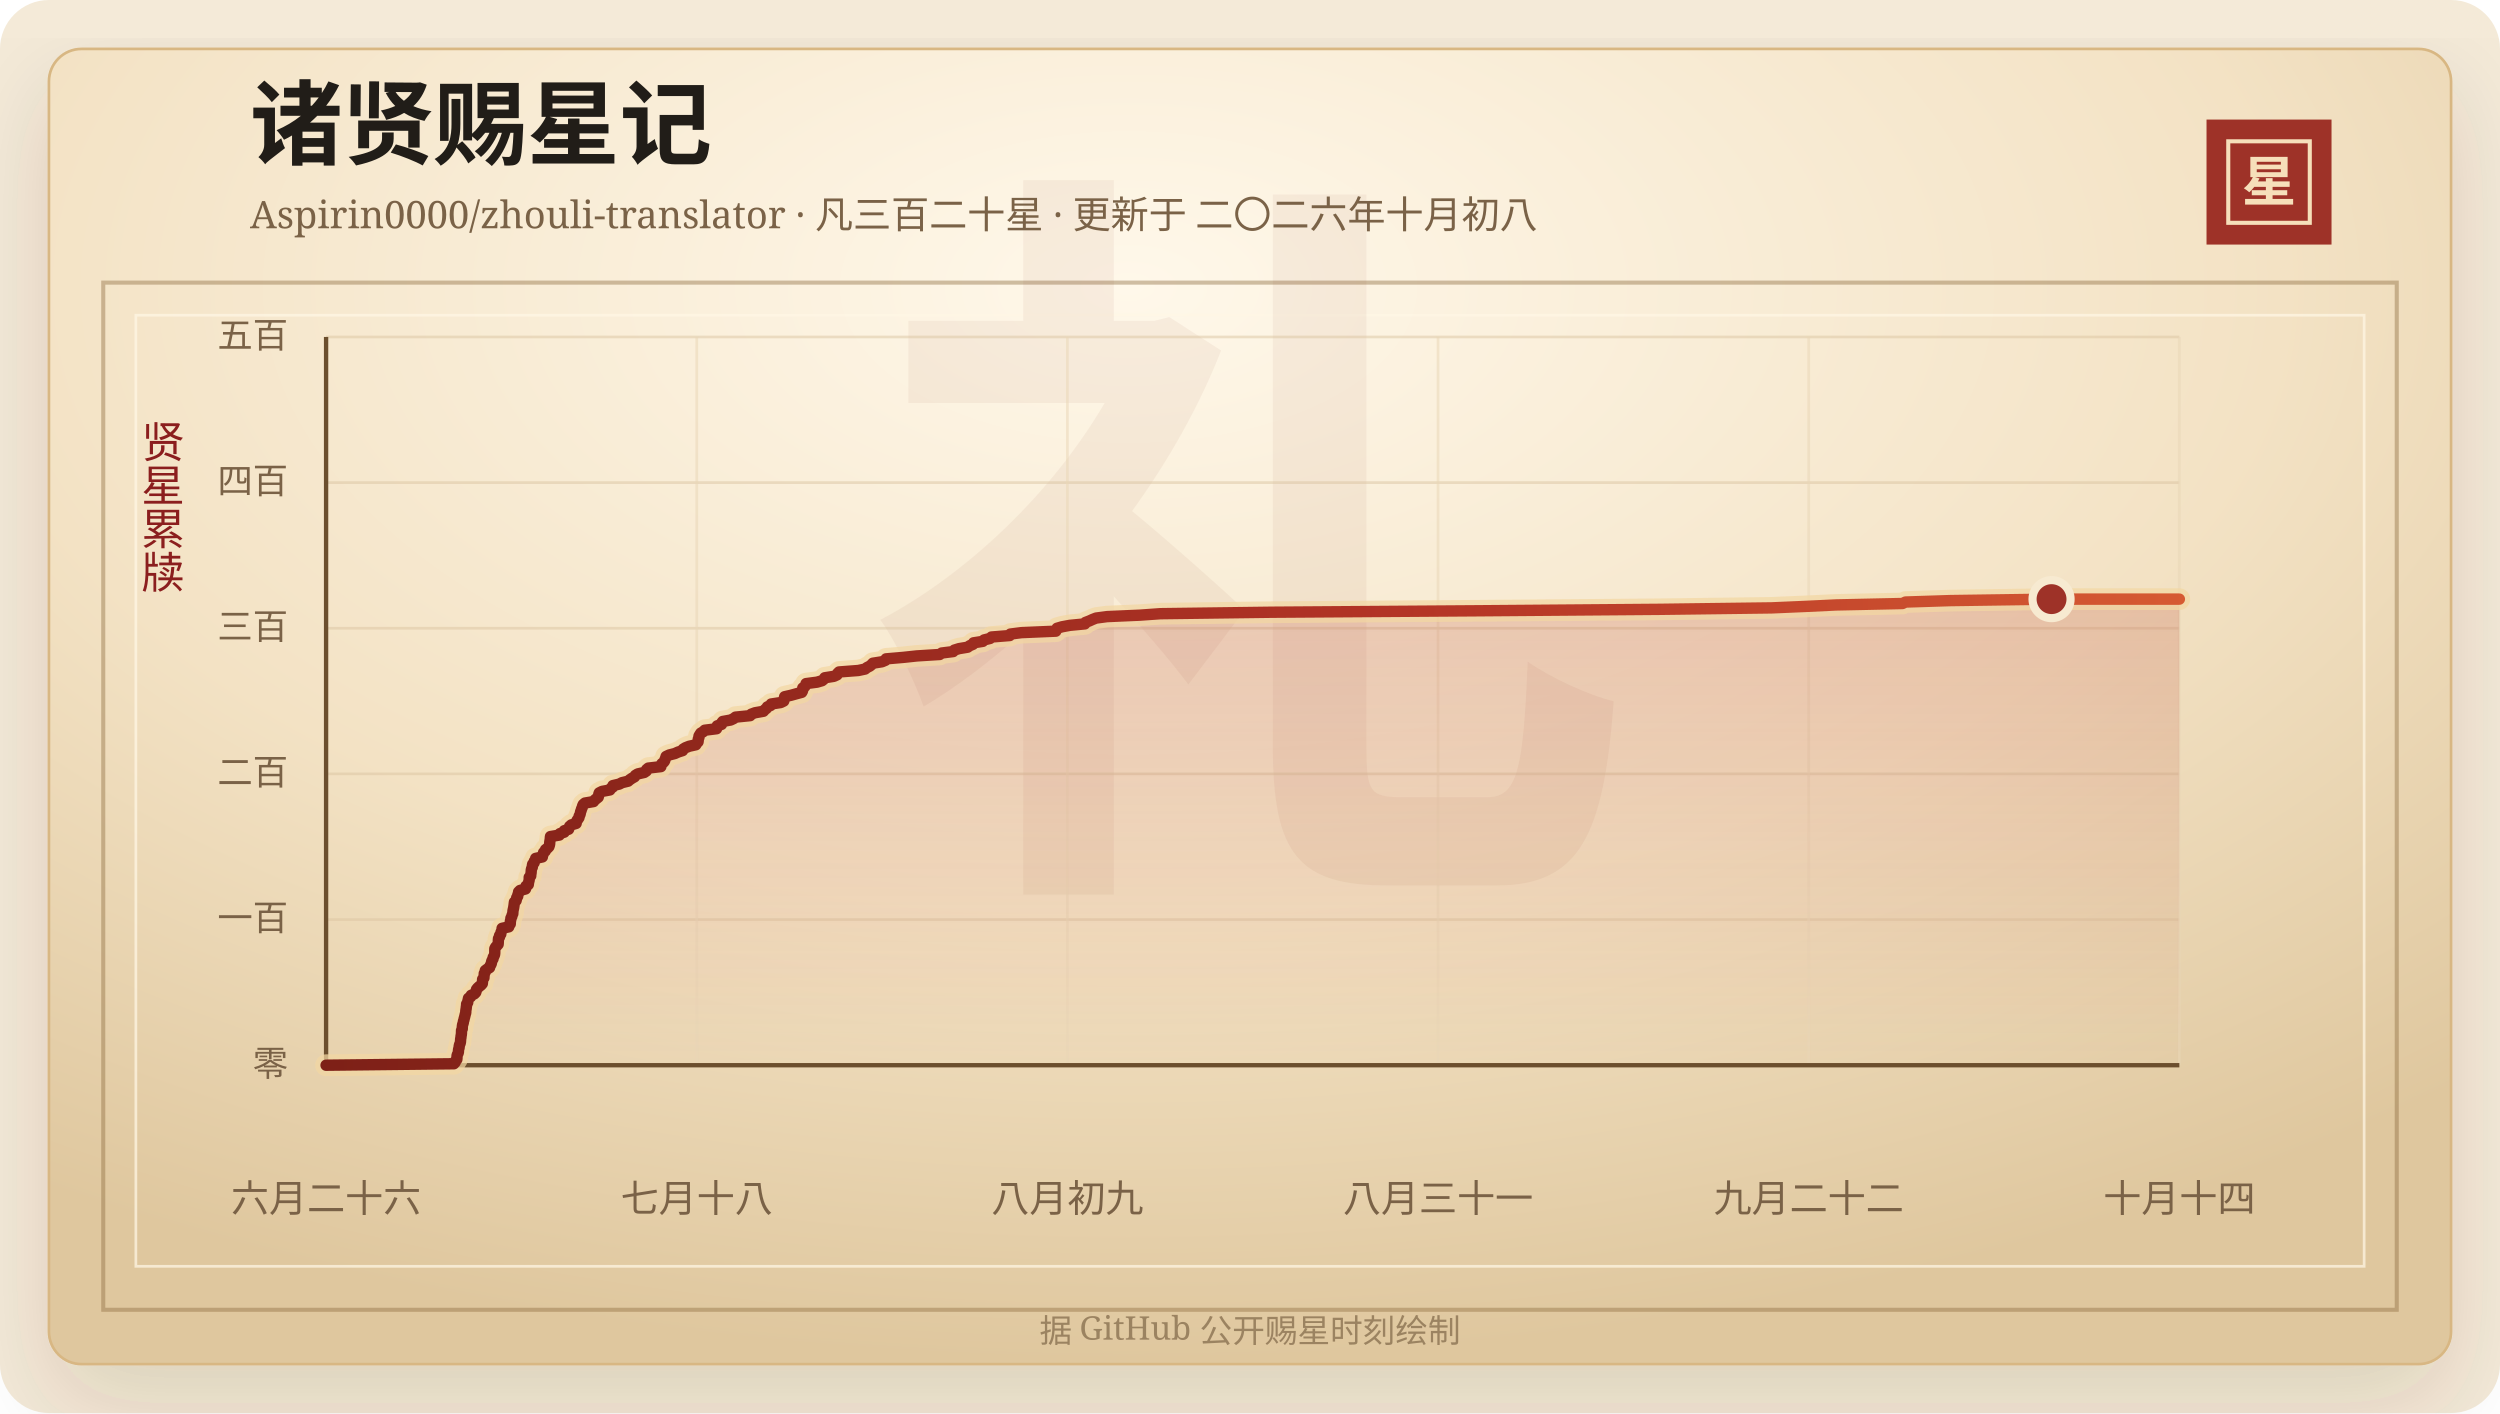
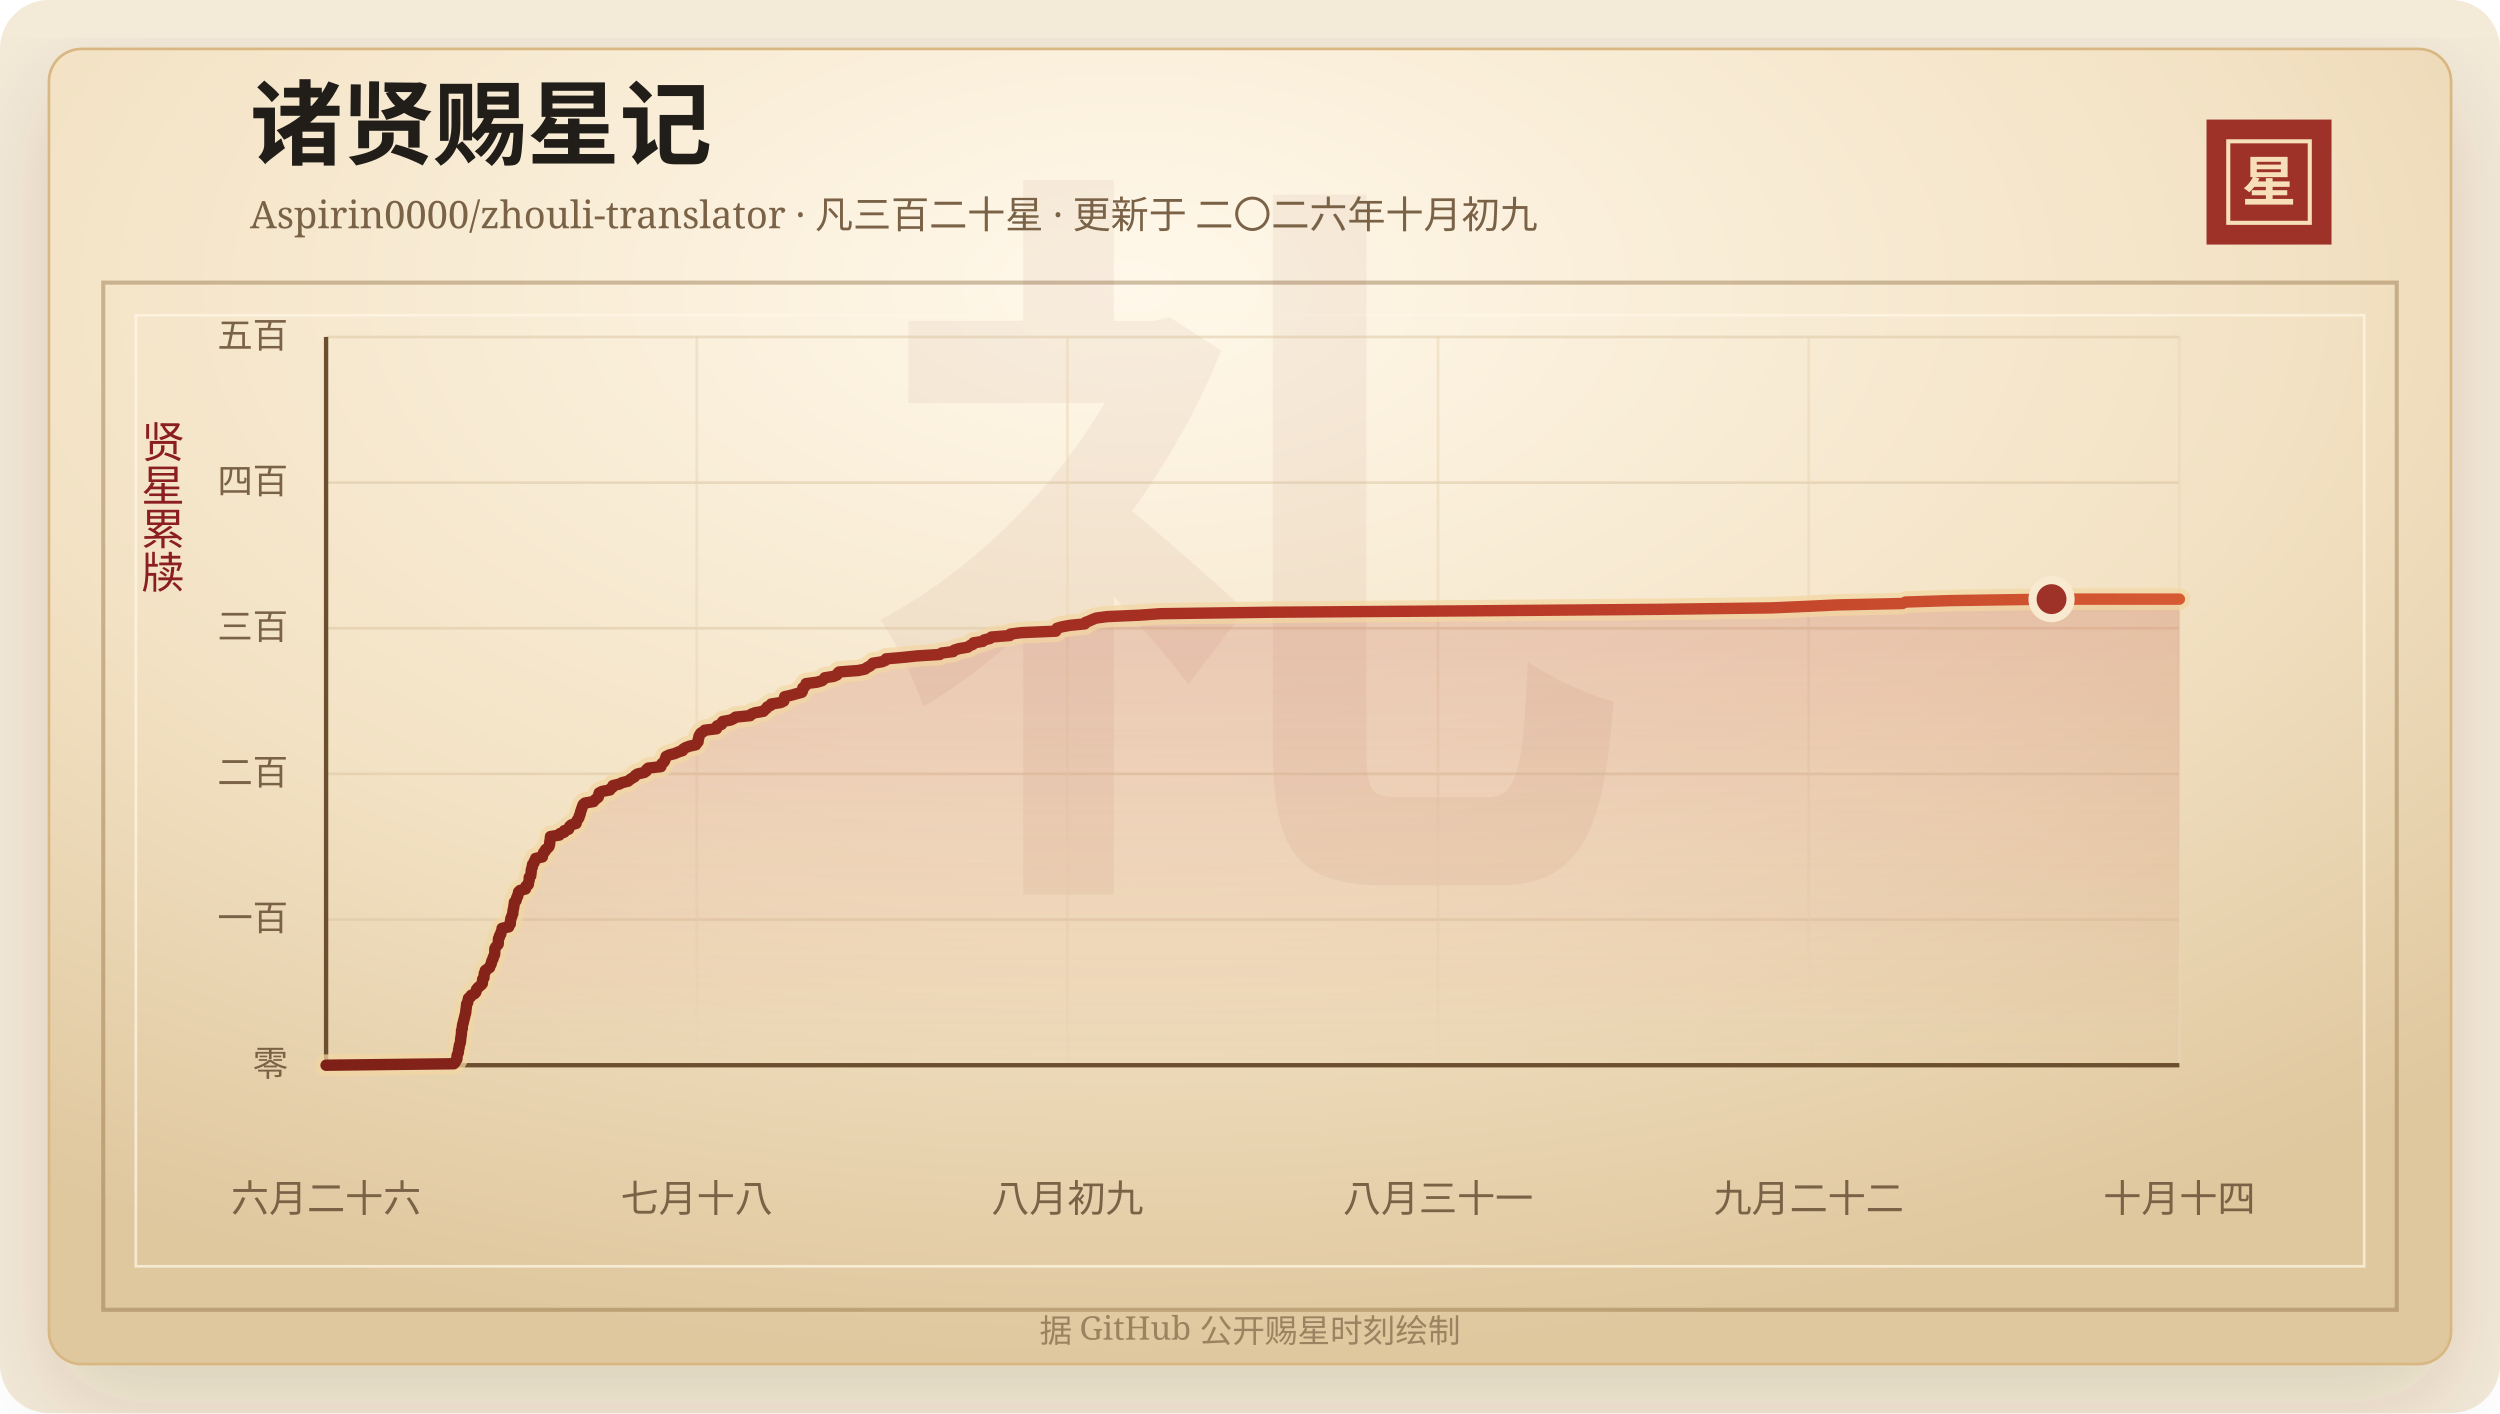
<svg xmlns="http://www.w3.org/2000/svg" width="920" height="520" viewBox="0 0 920 520" role="img" aria-labelledby="title desc">
  <defs>
    <linearGradient id="line" x1="0" x2="1" y1="0" y2="0">
      <stop offset="0%" stop-color="#7d2017" />
      <stop offset="58%" stop-color="#b33426" />
      <stop offset="100%" stop-color="#d65a32" />
    </linearGradient>
    <linearGradient id="area" x1="0" x2="0" y1="0" y2="1">
      <stop offset="0%" stop-color="#b33426" stop-opacity="0.2" />
      <stop offset="100%" stop-color="#b33426" stop-opacity="0" />
    </linearGradient>
    <radialGradient id="paper" cx="45%" cy="18%" r="82%">
      <stop offset="0%" stop-color="#fff8ea" />
      <stop offset="58%" stop-color="#f3e2c4" />
      <stop offset="100%" stop-color="#dfc79e" />
    </radialGradient>
    <filter id="shadow" x="-20%" y="-20%" width="140%" height="140%">
      <feDropShadow dx="0" dy="14" stdDeviation="18" flood-color="#3b2a20" flood-opacity="0.14" />
    </filter>
  </defs>
  <rect width="920" height="520" rx="18" fill="#f4ead8" />
  <rect x="18" y="18" width="884" height="484" rx="12" fill="url(#paper)" stroke="#d8b783" filter="url(#shadow)" />
  <rect x="38" y="104" width="844" height="378" fill="none" stroke="#8c6b3f" stroke-opacity="0.42" stroke-width="1.5" />
  <rect x="50" y="116" width="820" height="350" fill="none" stroke="#fff7e5" stroke-opacity="0.72" />
  <text x="460" y="304" text-anchor="middle" fill="#8c342a" fill-opacity="0.06" font-family="Songti SC, STSong, SimSun, serif" font-size="280" font-weight="700">礼</text>
  <text x="92" y="58" fill="#211d18" font-family="Songti SC, STSong, SimSun, serif" font-size="34" font-weight="700">诸贤赐星记</text>
-   <text x="92" y="84" fill="#7a6247" font-family="Songti SC, STSong, SimSun, serif" font-size="14.0">Aspirin0000/zhouli-translator · 凡三百二十星 · 更新于 二〇二六年十月初八</text>
+   <text x="92" y="84" fill="#7a6247" font-family="Songti SC, STSong, SimSun, serif" font-size="14.0">Aspirin0000/zhouli-translator · 凡三百二十星 · 更新于 二〇二六年十月初九</text>
  <rect x="812" y="44" width="46" height="46" fill="#9e3228" />
  <rect x="820" y="52" width="30" height="30" fill="none" stroke="#f6dfba" stroke-width="1.5" />
  <text x="835" y="74" text-anchor="middle" fill="#f6dfba" font-family="Songti SC, STSong, SimSun, serif" font-size="20" font-weight="700">星</text>
  <text x="60" y="166" text-anchor="middle" fill="#8b1e1e" font-family="Songti SC, STSong, SimSun, serif" font-size="16" writing-mode="vertical-rl">贤星累牍</text>
  <line x1="120" y1="392.00" x2="802" y2="392.00" stroke="#d9c29e" stroke-opacity="0.48" />
  <text x="106" y="396.00" text-anchor="end" fill="#7a6247" font-family="Songti SC, STSong, SimSun, serif" font-size="13">零</text>
  <line x1="120" y1="338.40" x2="802" y2="338.40" stroke="#d9c29e" stroke-opacity="0.48" />
  <text x="106" y="342.40" text-anchor="end" fill="#7a6247" font-family="Songti SC, STSong, SimSun, serif" font-size="13">一百</text>
  <line x1="120" y1="284.80" x2="802" y2="284.80" stroke="#d9c29e" stroke-opacity="0.48" />
  <text x="106" y="288.80" text-anchor="end" fill="#7a6247" font-family="Songti SC, STSong, SimSun, serif" font-size="13">二百</text>
  <line x1="120" y1="231.20" x2="802" y2="231.20" stroke="#d9c29e" stroke-opacity="0.48" />
  <text x="106" y="235.20" text-anchor="end" fill="#7a6247" font-family="Songti SC, STSong, SimSun, serif" font-size="13">三百</text>
  <line x1="120" y1="177.60" x2="802" y2="177.60" stroke="#d9c29e" stroke-opacity="0.48" />
  <text x="106" y="181.60" text-anchor="end" fill="#7a6247" font-family="Songti SC, STSong, SimSun, serif" font-size="13">四百</text>
  <line x1="120" y1="124.00" x2="802" y2="124.00" stroke="#d9c29e" stroke-opacity="0.48" />
  <text x="106" y="128.00" text-anchor="end" fill="#7a6247" font-family="Songti SC, STSong, SimSun, serif" font-size="13">五百</text>
  <line x1="120.00" y1="124" x2="120.00" y2="392" stroke="#ead6b7" stroke-opacity="0.54" />
  <text x="120.00" y="446" text-anchor="middle" fill="#7a6247" font-family="Songti SC, STSong, SimSun, serif" font-size="14">六月二十六</text>
  <line x1="256.40" y1="124" x2="256.40" y2="392" stroke="#ead6b7" stroke-opacity="0.54" />
  <text x="256.40" y="446" text-anchor="middle" fill="#7a6247" font-family="Songti SC, STSong, SimSun, serif" font-size="14">七月十八</text>
  <line x1="392.80" y1="124" x2="392.80" y2="392" stroke="#ead6b7" stroke-opacity="0.54" />
  <text x="392.80" y="446" text-anchor="middle" fill="#7a6247" font-family="Songti SC, STSong, SimSun, serif" font-size="14">八月初九</text>
  <line x1="529.20" y1="124" x2="529.20" y2="392" stroke="#ead6b7" stroke-opacity="0.54" />
  <text x="529.20" y="446" text-anchor="middle" fill="#7a6247" font-family="Songti SC, STSong, SimSun, serif" font-size="14">八月三十一</text>
  <line x1="665.60" y1="124" x2="665.60" y2="392" stroke="#ead6b7" stroke-opacity="0.54" />
  <text x="665.60" y="446" text-anchor="middle" fill="#7a6247" font-family="Songti SC, STSong, SimSun, serif" font-size="14">九月二十二</text>
  <line x1="802.00" y1="124" x2="802.00" y2="392" stroke="#ead6b7" stroke-opacity="0.54" />
  <text x="802.00" y="446" text-anchor="middle" fill="#7a6247" font-family="Songti SC, STSong, SimSun, serif" font-size="14">十月十四</text>
  <line x1="120" y1="392" x2="802" y2="392" stroke="#6c4f2e" stroke-width="1.6" />
  <line x1="120" y1="124" x2="120" y2="392" stroke="#6c4f2e" stroke-width="1.6" />
  <polygon points="120.00,392.00 120.00,392.00 167.03,391.46 167.50,390.93 167.66,390.39 168.12,389.86 168.17,389.32 168.17,388.78 168.25,388.25 168.52,387.71 168.70,387.18 168.71,386.64 168.78,386.10 168.95,385.57 168.99,385.03 169.10,384.50 169.33,383.96 169.45,383.42 169.49,382.89 169.52,382.35 169.62,381.82 169.67,381.28 169.77,380.74 169.82,380.21 169.83,379.67 169.85,379.14 170.12,378.60 170.13,378.06 170.17,377.53 170.26,376.99 170.49,376.46 170.52,375.92 170.71,375.38 170.82,374.85 170.97,374.31 171.10,373.78 171.22,373.24 171.40,372.70 171.40,372.17 171.47,371.63 171.56,371.10 171.61,370.56 171.70,370.02 171.71,369.49 172.11,368.95 172.17,368.42 172.30,367.88 172.41,367.34 173.21,366.81 173.39,366.27 174.56,365.74 175.07,365.20 175.24,364.66 175.34,364.13 175.76,363.59 176.34,363.06 177.02,362.52 177.49,361.98 177.55,361.45 177.57,360.91 177.60,360.38 178.09,359.84 178.11,359.30 178.19,358.77 178.21,358.23 178.56,357.70 178.58,357.16 179.30,356.62 180.16,356.09 180.27,355.55 180.61,355.02 180.84,354.48 180.89,353.94 181.10,353.41 181.43,352.87 181.48,352.34 181.80,351.80 182.01,351.26 182.07,350.73 182.08,350.19 182.08,349.66 182.10,349.12 182.37,348.58 182.83,348.05 183.31,347.51 183.36,346.98 183.38,346.44 183.40,345.90 183.45,345.37 183.81,344.83 183.83,344.30 184.29,343.76 184.31,343.22 184.54,342.69 184.75,342.15 184.77,341.62 187.22,341.08 187.28,340.54 187.78,340.01 187.81,339.47 187.82,338.94 187.98,338.40 188.02,337.86 188.34,337.33 188.42,336.79 188.71,336.26 188.74,335.72 188.78,335.18 188.89,334.65 189.02,334.11 189.10,333.58 189.18,333.04 189.24,332.50 189.31,331.97 189.92,331.43 190.05,330.90 190.14,330.36 190.52,329.82 190.56,329.29 190.82,328.75 190.84,328.22 191.39,327.68 193.38,327.14 193.56,326.61 193.59,326.07 194.41,325.54 194.48,325.00 194.57,324.46 194.73,323.93 194.75,323.39 194.75,322.86 195.31,322.32 195.33,321.78 195.44,321.25 195.48,320.71 195.51,320.18 195.64,319.64 195.90,319.10 195.91,318.57 196.02,318.03 196.55,317.50 196.62,316.96 197.06,316.42 197.12,315.89 199.59,315.35 199.59,314.82 199.91,314.28 200.03,313.74 200.65,313.21 200.75,312.67 201.46,312.14 201.98,311.60 202.17,311.06 202.28,310.53 202.30,309.99 202.38,309.46 202.48,308.92 202.52,308.38 202.57,307.85 205.83,307.31 206.04,306.78 207.64,306.24 207.65,305.70 209.25,305.17 209.41,304.63 209.63,304.10 210.25,303.56 212.02,303.02 212.11,302.49 212.33,301.95 212.70,301.42 213.06,300.88 213.12,300.34 213.43,299.81 213.56,299.27 213.66,298.74 213.87,298.20 214.02,297.66 214.27,297.13 214.39,296.59 214.63,296.06 215.26,295.52 218.42,294.98 218.81,294.45 219.47,293.91 220.14,293.38 220.30,292.84 220.34,292.30 220.52,291.77 221.57,291.23 224.44,290.70 224.74,290.16 225.53,289.62 225.56,289.09 227.89,288.55 228.89,288.02 231.13,287.48 231.76,286.94 232.54,286.41 233.50,285.87 233.82,285.34 234.69,284.80 237.10,284.26 237.86,283.73 237.95,283.19 238.58,282.66 243.20,282.12 243.25,281.58 243.54,281.05 244.21,280.51 244.60,279.98 244.75,279.44 244.98,278.90 245.13,278.37 246.28,277.83 248.35,277.30 249.53,276.76 251.20,276.22 251.39,275.69 252.27,275.15 253.63,274.62 256.06,274.08 256.35,273.54 256.88,273.01 256.95,272.47 256.97,271.94 257.21,271.40 257.23,270.86 257.54,270.33 257.89,269.79 258.81,269.26 259.34,268.72 263.68,268.18 263.92,267.65 263.93,267.11 265.52,266.58 265.55,266.04 265.96,265.50 268.87,264.97 270.01,264.43 270.67,263.90 276.06,263.36 276.45,262.82 277.86,262.29 280.94,261.75 281.39,261.22 282.08,260.68 282.37,260.14 283.59,259.61 283.80,259.07 287.30,258.54 288.41,258.00 288.57,257.46 288.63,256.93 288.75,256.39 291.10,255.86 293.02,255.32 295.04,254.78 295.33,254.25 295.42,253.71 295.42,253.18 296.18,252.64 296.50,252.10 296.63,251.57 300.70,251.03 302.50,250.50 303.17,249.96 303.51,249.42 306.85,248.89 308.03,248.35 308.23,247.82 308.78,247.28 315.87,246.74 318.35,246.21 319.02,245.67 320.07,245.14 320.73,244.60 321.23,244.06 324.57,243.53 325.85,242.99 326.08,242.46 332.36,241.92 337.38,241.38 345.81,240.85 346.55,240.31 350.77,239.78 351.18,239.24 352.91,238.70 356.08,238.17 356.83,237.63 358.06,237.10 358.27,236.56 361.67,236.02 362.15,235.49 364.34,234.95 364.86,234.42 371.58,233.88 371.81,233.34 375.90,232.81 388.54,232.27 388.73,231.74 388.99,231.20 390.82,230.66 393.67,230.13 399.21,229.59 399.43,229.06 400.85,228.52 402.02,227.98 403.36,227.45 407.42,226.91 419.48,226.38 427.03,225.84 468.00,225.30 543.54,224.77 610.93,224.23 651.95,223.70 664.39,223.16 675.71,222.62 700.10,222.09 701.23,221.55 717.66,221.02 754.97,220.48 802.00,220.48 802.00,392.00" fill="url(#area)" />
  <polyline points="120.00,392.00 167.03,391.46 167.50,390.93 167.66,390.39 168.12,389.86 168.17,389.32 168.17,388.78 168.25,388.25 168.52,387.71 168.70,387.18 168.71,386.64 168.78,386.10 168.95,385.57 168.99,385.03 169.10,384.50 169.33,383.96 169.45,383.42 169.49,382.89 169.52,382.35 169.62,381.82 169.67,381.28 169.77,380.74 169.82,380.21 169.83,379.67 169.85,379.14 170.12,378.60 170.13,378.06 170.17,377.53 170.26,376.99 170.49,376.46 170.52,375.92 170.71,375.38 170.82,374.85 170.97,374.31 171.10,373.78 171.22,373.24 171.40,372.70 171.40,372.17 171.47,371.63 171.56,371.10 171.61,370.56 171.70,370.02 171.71,369.49 172.11,368.95 172.17,368.42 172.30,367.88 172.41,367.34 173.21,366.81 173.39,366.27 174.56,365.74 175.07,365.20 175.24,364.66 175.34,364.13 175.76,363.59 176.34,363.06 177.02,362.52 177.49,361.98 177.55,361.45 177.57,360.91 177.60,360.38 178.09,359.84 178.11,359.30 178.19,358.77 178.21,358.23 178.56,357.70 178.58,357.16 179.30,356.62 180.16,356.09 180.27,355.55 180.61,355.02 180.84,354.48 180.89,353.94 181.10,353.41 181.43,352.87 181.48,352.34 181.80,351.80 182.01,351.26 182.07,350.73 182.08,350.19 182.08,349.66 182.10,349.12 182.37,348.58 182.83,348.05 183.31,347.51 183.36,346.98 183.38,346.44 183.40,345.90 183.45,345.37 183.81,344.83 183.83,344.30 184.29,343.76 184.31,343.22 184.54,342.69 184.75,342.15 184.77,341.62 187.22,341.08 187.28,340.54 187.78,340.01 187.81,339.47 187.82,338.94 187.98,338.40 188.02,337.86 188.34,337.33 188.42,336.79 188.71,336.26 188.74,335.72 188.78,335.18 188.89,334.65 189.02,334.11 189.10,333.58 189.18,333.04 189.24,332.50 189.31,331.97 189.92,331.43 190.05,330.90 190.14,330.36 190.52,329.82 190.56,329.29 190.82,328.75 190.84,328.22 191.39,327.68 193.38,327.14 193.56,326.61 193.59,326.07 194.41,325.54 194.48,325.00 194.57,324.46 194.73,323.93 194.75,323.39 194.75,322.86 195.31,322.32 195.33,321.78 195.44,321.25 195.48,320.71 195.51,320.18 195.64,319.64 195.90,319.10 195.91,318.57 196.02,318.03 196.55,317.50 196.62,316.96 197.06,316.42 197.12,315.89 199.59,315.35 199.59,314.82 199.91,314.28 200.03,313.74 200.65,313.21 200.75,312.67 201.46,312.14 201.98,311.60 202.17,311.06 202.28,310.53 202.30,309.99 202.38,309.46 202.48,308.92 202.52,308.38 202.57,307.85 205.83,307.31 206.04,306.78 207.64,306.24 207.65,305.70 209.25,305.17 209.41,304.63 209.63,304.10 210.25,303.56 212.02,303.02 212.11,302.49 212.33,301.95 212.70,301.42 213.06,300.88 213.12,300.34 213.43,299.81 213.56,299.27 213.66,298.74 213.87,298.20 214.02,297.66 214.27,297.13 214.39,296.59 214.63,296.06 215.26,295.52 218.42,294.98 218.81,294.45 219.47,293.91 220.14,293.38 220.30,292.84 220.34,292.30 220.52,291.77 221.57,291.23 224.44,290.70 224.74,290.16 225.53,289.62 225.56,289.09 227.89,288.55 228.89,288.02 231.13,287.48 231.76,286.94 232.54,286.41 233.50,285.87 233.82,285.34 234.69,284.80 237.10,284.26 237.86,283.73 237.95,283.19 238.58,282.66 243.20,282.12 243.25,281.58 243.54,281.05 244.21,280.51 244.60,279.98 244.75,279.44 244.98,278.90 245.13,278.37 246.28,277.83 248.35,277.30 249.53,276.76 251.20,276.22 251.39,275.69 252.27,275.15 253.63,274.62 256.06,274.08 256.35,273.54 256.88,273.01 256.95,272.47 256.97,271.94 257.21,271.40 257.23,270.86 257.54,270.33 257.89,269.79 258.81,269.26 259.34,268.72 263.68,268.18 263.92,267.65 263.93,267.11 265.52,266.58 265.55,266.04 265.96,265.50 268.87,264.97 270.01,264.43 270.67,263.90 276.06,263.36 276.45,262.82 277.86,262.29 280.94,261.75 281.39,261.22 282.08,260.68 282.37,260.14 283.59,259.61 283.80,259.07 287.30,258.54 288.41,258.00 288.57,257.46 288.63,256.93 288.75,256.39 291.10,255.86 293.02,255.32 295.04,254.78 295.33,254.25 295.42,253.71 295.42,253.18 296.18,252.64 296.50,252.10 296.63,251.57 300.70,251.03 302.50,250.50 303.17,249.96 303.51,249.42 306.85,248.89 308.03,248.35 308.23,247.82 308.78,247.28 315.87,246.74 318.35,246.21 319.02,245.67 320.07,245.14 320.73,244.60 321.23,244.06 324.57,243.53 325.85,242.99 326.08,242.46 332.36,241.92 337.38,241.38 345.81,240.85 346.55,240.31 350.77,239.78 351.18,239.24 352.91,238.70 356.08,238.17 356.83,237.63 358.06,237.10 358.27,236.56 361.67,236.02 362.15,235.49 364.34,234.95 364.86,234.42 371.58,233.88 371.81,233.34 375.90,232.81 388.54,232.27 388.73,231.74 388.99,231.20 390.82,230.66 393.67,230.13 399.21,229.59 399.43,229.06 400.85,228.52 402.02,227.98 403.36,227.45 407.42,226.91 419.48,226.38 427.03,225.84 468.00,225.30 543.54,224.77 610.93,224.23 651.95,223.70 664.39,223.16 675.71,222.62 700.10,222.09 701.23,221.55 717.66,221.02 754.97,220.48 802.00,220.48" fill="none" stroke="#f3d7a2" stroke-width="8" stroke-linecap="round" stroke-linejoin="round" opacity="0.72" />
  <polyline points="120.00,392.00 167.03,391.46 167.50,390.93 167.66,390.39 168.12,389.86 168.17,389.32 168.17,388.78 168.25,388.25 168.52,387.71 168.70,387.18 168.71,386.64 168.78,386.10 168.95,385.57 168.99,385.03 169.10,384.50 169.33,383.96 169.45,383.42 169.49,382.89 169.52,382.35 169.62,381.82 169.67,381.28 169.77,380.74 169.82,380.21 169.83,379.67 169.85,379.14 170.12,378.60 170.13,378.06 170.17,377.53 170.26,376.99 170.49,376.46 170.52,375.92 170.71,375.38 170.82,374.85 170.97,374.31 171.10,373.78 171.22,373.24 171.40,372.70 171.40,372.17 171.47,371.63 171.56,371.10 171.61,370.56 171.70,370.02 171.71,369.49 172.11,368.95 172.17,368.42 172.30,367.88 172.41,367.34 173.21,366.81 173.39,366.27 174.56,365.74 175.07,365.20 175.24,364.66 175.34,364.13 175.76,363.59 176.34,363.06 177.02,362.52 177.49,361.98 177.55,361.45 177.57,360.91 177.60,360.38 178.09,359.84 178.11,359.30 178.19,358.77 178.21,358.23 178.56,357.70 178.58,357.16 179.30,356.62 180.16,356.09 180.27,355.55 180.61,355.02 180.84,354.48 180.89,353.94 181.10,353.41 181.43,352.87 181.48,352.34 181.80,351.80 182.01,351.26 182.07,350.73 182.08,350.19 182.08,349.66 182.10,349.12 182.37,348.58 182.83,348.05 183.31,347.51 183.36,346.98 183.38,346.44 183.40,345.90 183.45,345.37 183.81,344.83 183.83,344.30 184.29,343.76 184.31,343.22 184.54,342.69 184.75,342.15 184.77,341.62 187.22,341.08 187.28,340.54 187.78,340.01 187.81,339.47 187.82,338.94 187.98,338.40 188.02,337.86 188.34,337.33 188.42,336.79 188.71,336.26 188.74,335.72 188.78,335.18 188.89,334.65 189.02,334.11 189.10,333.58 189.18,333.04 189.24,332.50 189.31,331.97 189.92,331.43 190.05,330.90 190.14,330.36 190.52,329.82 190.56,329.29 190.82,328.75 190.84,328.22 191.39,327.68 193.38,327.14 193.56,326.61 193.59,326.07 194.41,325.54 194.48,325.00 194.57,324.46 194.73,323.93 194.75,323.39 194.75,322.86 195.31,322.32 195.33,321.78 195.44,321.25 195.48,320.71 195.51,320.18 195.64,319.64 195.90,319.10 195.91,318.57 196.02,318.03 196.55,317.50 196.62,316.96 197.06,316.42 197.12,315.89 199.59,315.35 199.59,314.82 199.91,314.28 200.03,313.74 200.65,313.21 200.75,312.67 201.46,312.14 201.98,311.60 202.17,311.06 202.28,310.53 202.30,309.99 202.38,309.46 202.48,308.92 202.52,308.38 202.57,307.85 205.83,307.31 206.04,306.78 207.64,306.24 207.65,305.70 209.25,305.17 209.41,304.63 209.63,304.10 210.25,303.56 212.02,303.02 212.11,302.49 212.33,301.95 212.70,301.42 213.06,300.88 213.12,300.34 213.43,299.81 213.56,299.27 213.66,298.74 213.87,298.20 214.02,297.66 214.27,297.13 214.39,296.59 214.63,296.06 215.26,295.52 218.42,294.98 218.81,294.45 219.47,293.91 220.14,293.38 220.30,292.84 220.34,292.30 220.52,291.77 221.57,291.23 224.44,290.70 224.74,290.16 225.53,289.62 225.56,289.09 227.89,288.55 228.89,288.02 231.13,287.48 231.76,286.94 232.54,286.41 233.50,285.87 233.82,285.34 234.69,284.80 237.10,284.26 237.86,283.73 237.95,283.19 238.58,282.66 243.20,282.12 243.25,281.58 243.54,281.05 244.21,280.51 244.60,279.98 244.75,279.44 244.98,278.90 245.13,278.37 246.28,277.83 248.35,277.30 249.53,276.76 251.20,276.22 251.39,275.69 252.27,275.15 253.63,274.62 256.06,274.08 256.35,273.54 256.88,273.01 256.95,272.47 256.97,271.94 257.21,271.40 257.23,270.86 257.54,270.33 257.89,269.79 258.81,269.26 259.34,268.72 263.68,268.18 263.92,267.65 263.93,267.11 265.52,266.58 265.55,266.04 265.96,265.50 268.87,264.97 270.01,264.43 270.67,263.90 276.06,263.36 276.45,262.82 277.86,262.29 280.94,261.75 281.39,261.22 282.08,260.68 282.37,260.14 283.59,259.61 283.80,259.07 287.30,258.54 288.41,258.00 288.57,257.46 288.63,256.93 288.75,256.39 291.10,255.86 293.02,255.32 295.04,254.78 295.33,254.25 295.42,253.71 295.42,253.18 296.18,252.64 296.50,252.10 296.63,251.57 300.70,251.03 302.50,250.50 303.17,249.96 303.51,249.42 306.85,248.89 308.03,248.35 308.23,247.82 308.78,247.28 315.87,246.74 318.35,246.21 319.02,245.67 320.07,245.14 320.73,244.60 321.23,244.06 324.57,243.53 325.85,242.99 326.08,242.46 332.36,241.92 337.38,241.38 345.81,240.85 346.55,240.31 350.77,239.78 351.18,239.24 352.91,238.70 356.08,238.17 356.83,237.63 358.06,237.10 358.27,236.56 361.67,236.02 362.15,235.49 364.34,234.95 364.86,234.42 371.58,233.88 371.81,233.34 375.90,232.81 388.54,232.27 388.73,231.74 388.99,231.20 390.82,230.66 393.67,230.13 399.21,229.59 399.43,229.06 400.85,228.52 402.02,227.98 403.36,227.45 407.42,226.91 419.48,226.38 427.03,225.84 468.00,225.30 543.54,224.77 610.93,224.23 651.95,223.70 664.39,223.16 675.71,222.62 700.10,222.09 701.23,221.55 717.66,221.02 754.97,220.48 802.00,220.48" fill="none" stroke="url(#line)" stroke-width="4.2" stroke-linecap="round" stroke-linejoin="round" />
  <circle cx="754.97" cy="220.48" r="7" fill="#9e3228" stroke="#f7ead1" stroke-width="3" />
  <text x="460" y="494" text-anchor="middle" fill="#9b8361" font-family="Songti SC, STSong, SimSun, serif" font-size="12">据 GitHub 公开赐星时刻绘制</text>
</svg>
